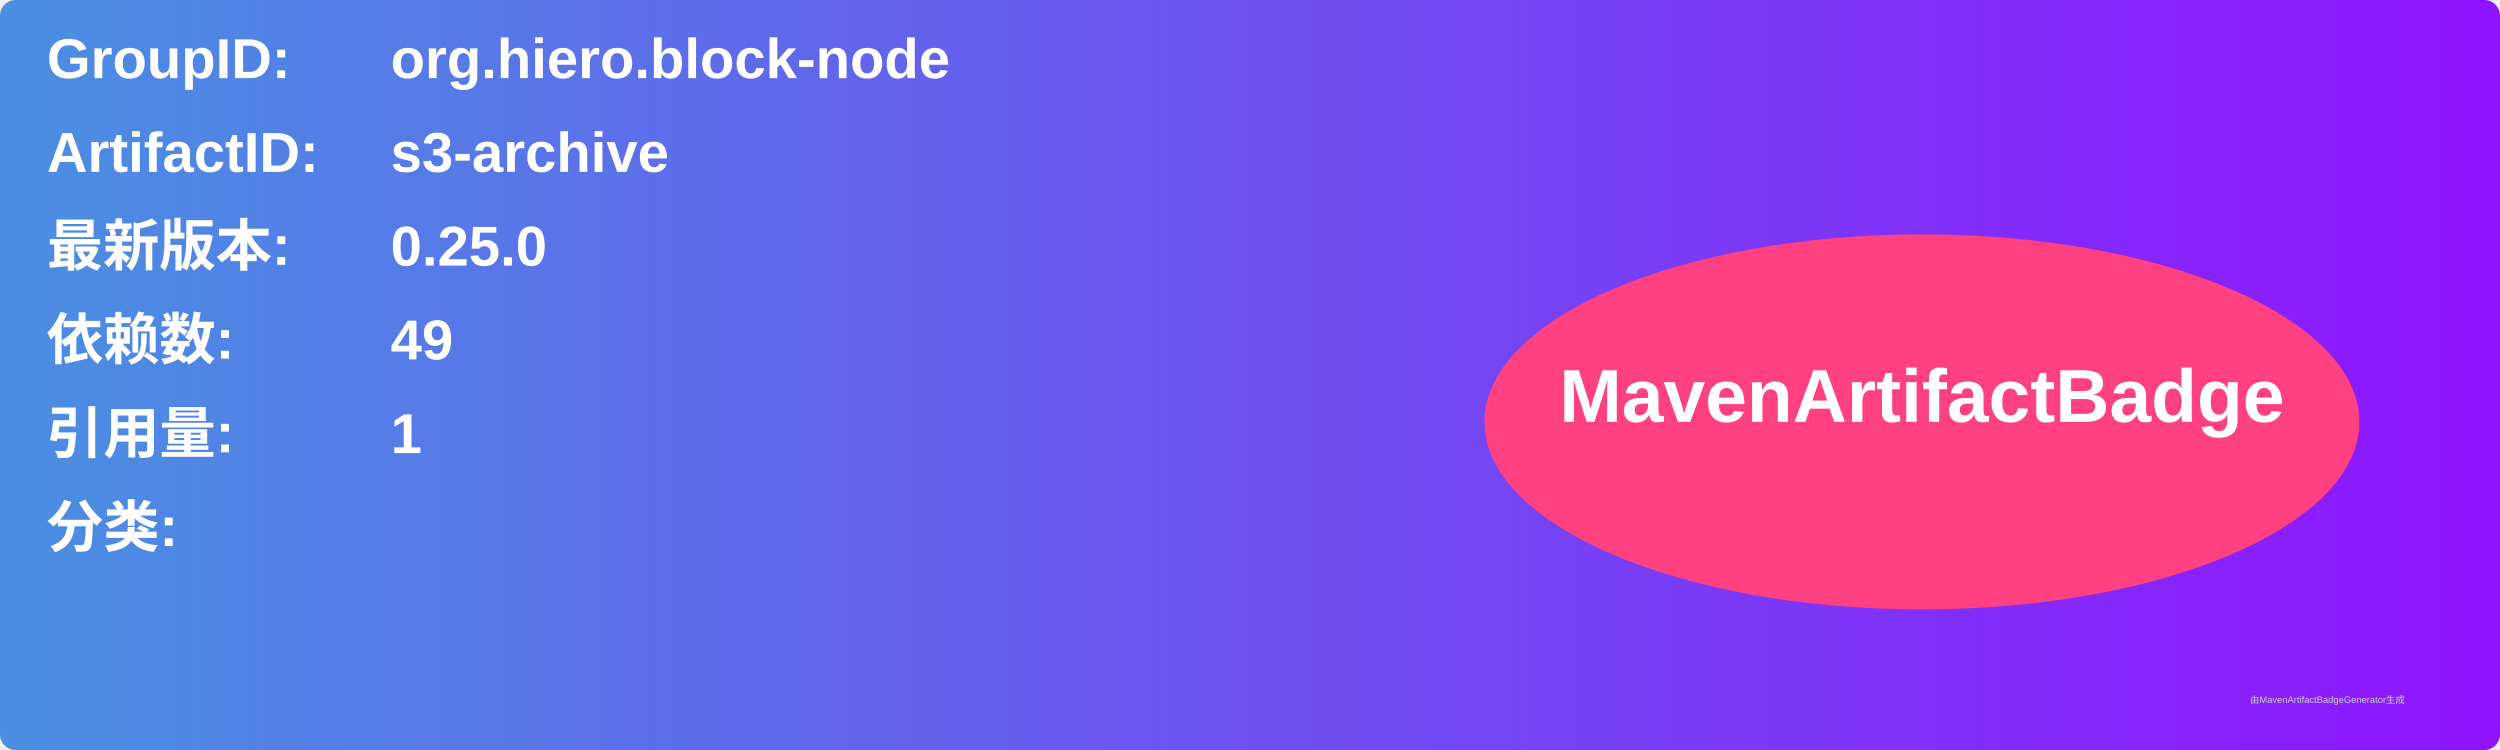
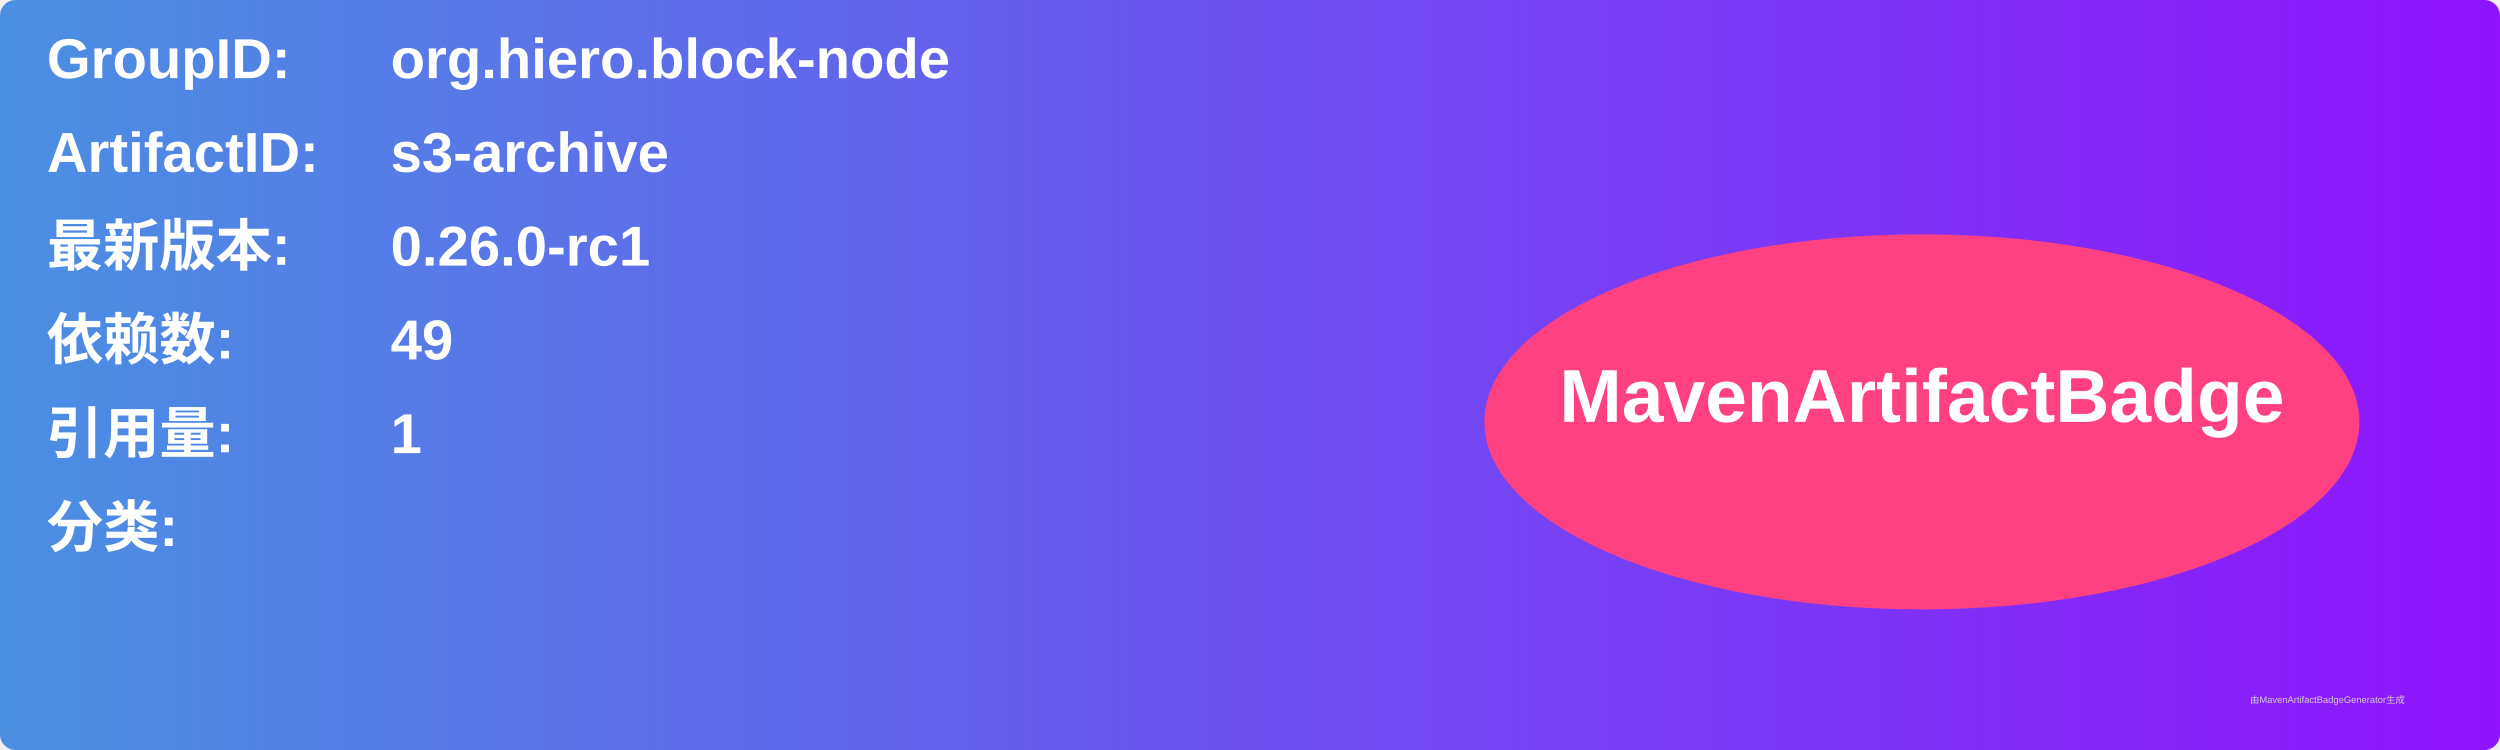
<svg xmlns="http://www.w3.org/2000/svg" width="800" height="240" viewBox="0 0 800 240">
  <linearGradient id="grad" x1="0%" y1="0%" x2="100%" y2="0%">
    <stop offset="0%" stop-color="#4a90e2" />
    <stop offset="100%" stop-color="#9013fe" />
  </linearGradient>
  <rect width="100%" height="100%" rx="5" ry="5" fill="url(#grad)" />
  <g transform="translate(15, 15)">
    <text x="0" y="10" font-family="Arial" font-size="18" fill="white" font-weight="bold" width="260">GroupID:</text>
    <text x="110" y="10" font-family="Arial" font-size="18" fill="white" font-weight="bold" width="460">org.hiero.block-node</text>
    <text x="0" y="40" font-family="Arial" font-size="18" fill="white" font-weight="bold" width="260">ArtifactID:</text>
    <text x="110" y="40" font-family="Arial" font-size="18" fill="white" font-weight="bold" width="460">s3-archive</text>
    <text x="0" y="70" font-family="Arial" font-size="18" fill="white" font-weight="bold">最新版本:</text>
    <text x="110" y="70" font-family="Arial" font-size="18" fill="white" font-weight="bold">
-       <tspan font-weight="bold">0.25.0</tspan>
+       <tspan font-weight="bold">0.26.0-rc1</tspan>
    </text>
    <text x="0" y="100" font-family="Arial" font-size="18" fill="white" font-weight="bold">依赖数: </text>
    <text x="110" y="100" font-family="Arial" font-size="18" fill="white">
      <tspan font-weight="bold">49</tspan>
    </text>
    <text x="0" y="130" font-family="Arial" font-size="18" fill="white" font-weight="bold">引用量: </text>
    <text x="110" y="130" font-family="Arial" font-size="18" fill="white">
      <tspan font-weight="bold">1</tspan>
    </text>
    <text x="0" y="160" font-family="Arial" font-size="18" fill="white" font-weight="bold">分类:</text>
    <text x="10" y="190" font-family="Arial" font-size="10" fill="white">
      <tspan font-weight="bold" />
    </text>
    <ellipse cx="600" cy="120" rx="140" ry="60" fill="#ff4081" />
    <text x="600" y="120" text-anchor="middle" font-family="Arial" font-size="24" fill="white" font-weight="bold">MavenArtifactBadge</text>
  </g>
  <text x="720" y="225" font-family="Arial" font-size="3" fill="#d0d0d0">由MavenArtifactBadgeGenerator生成</text>
</svg>
